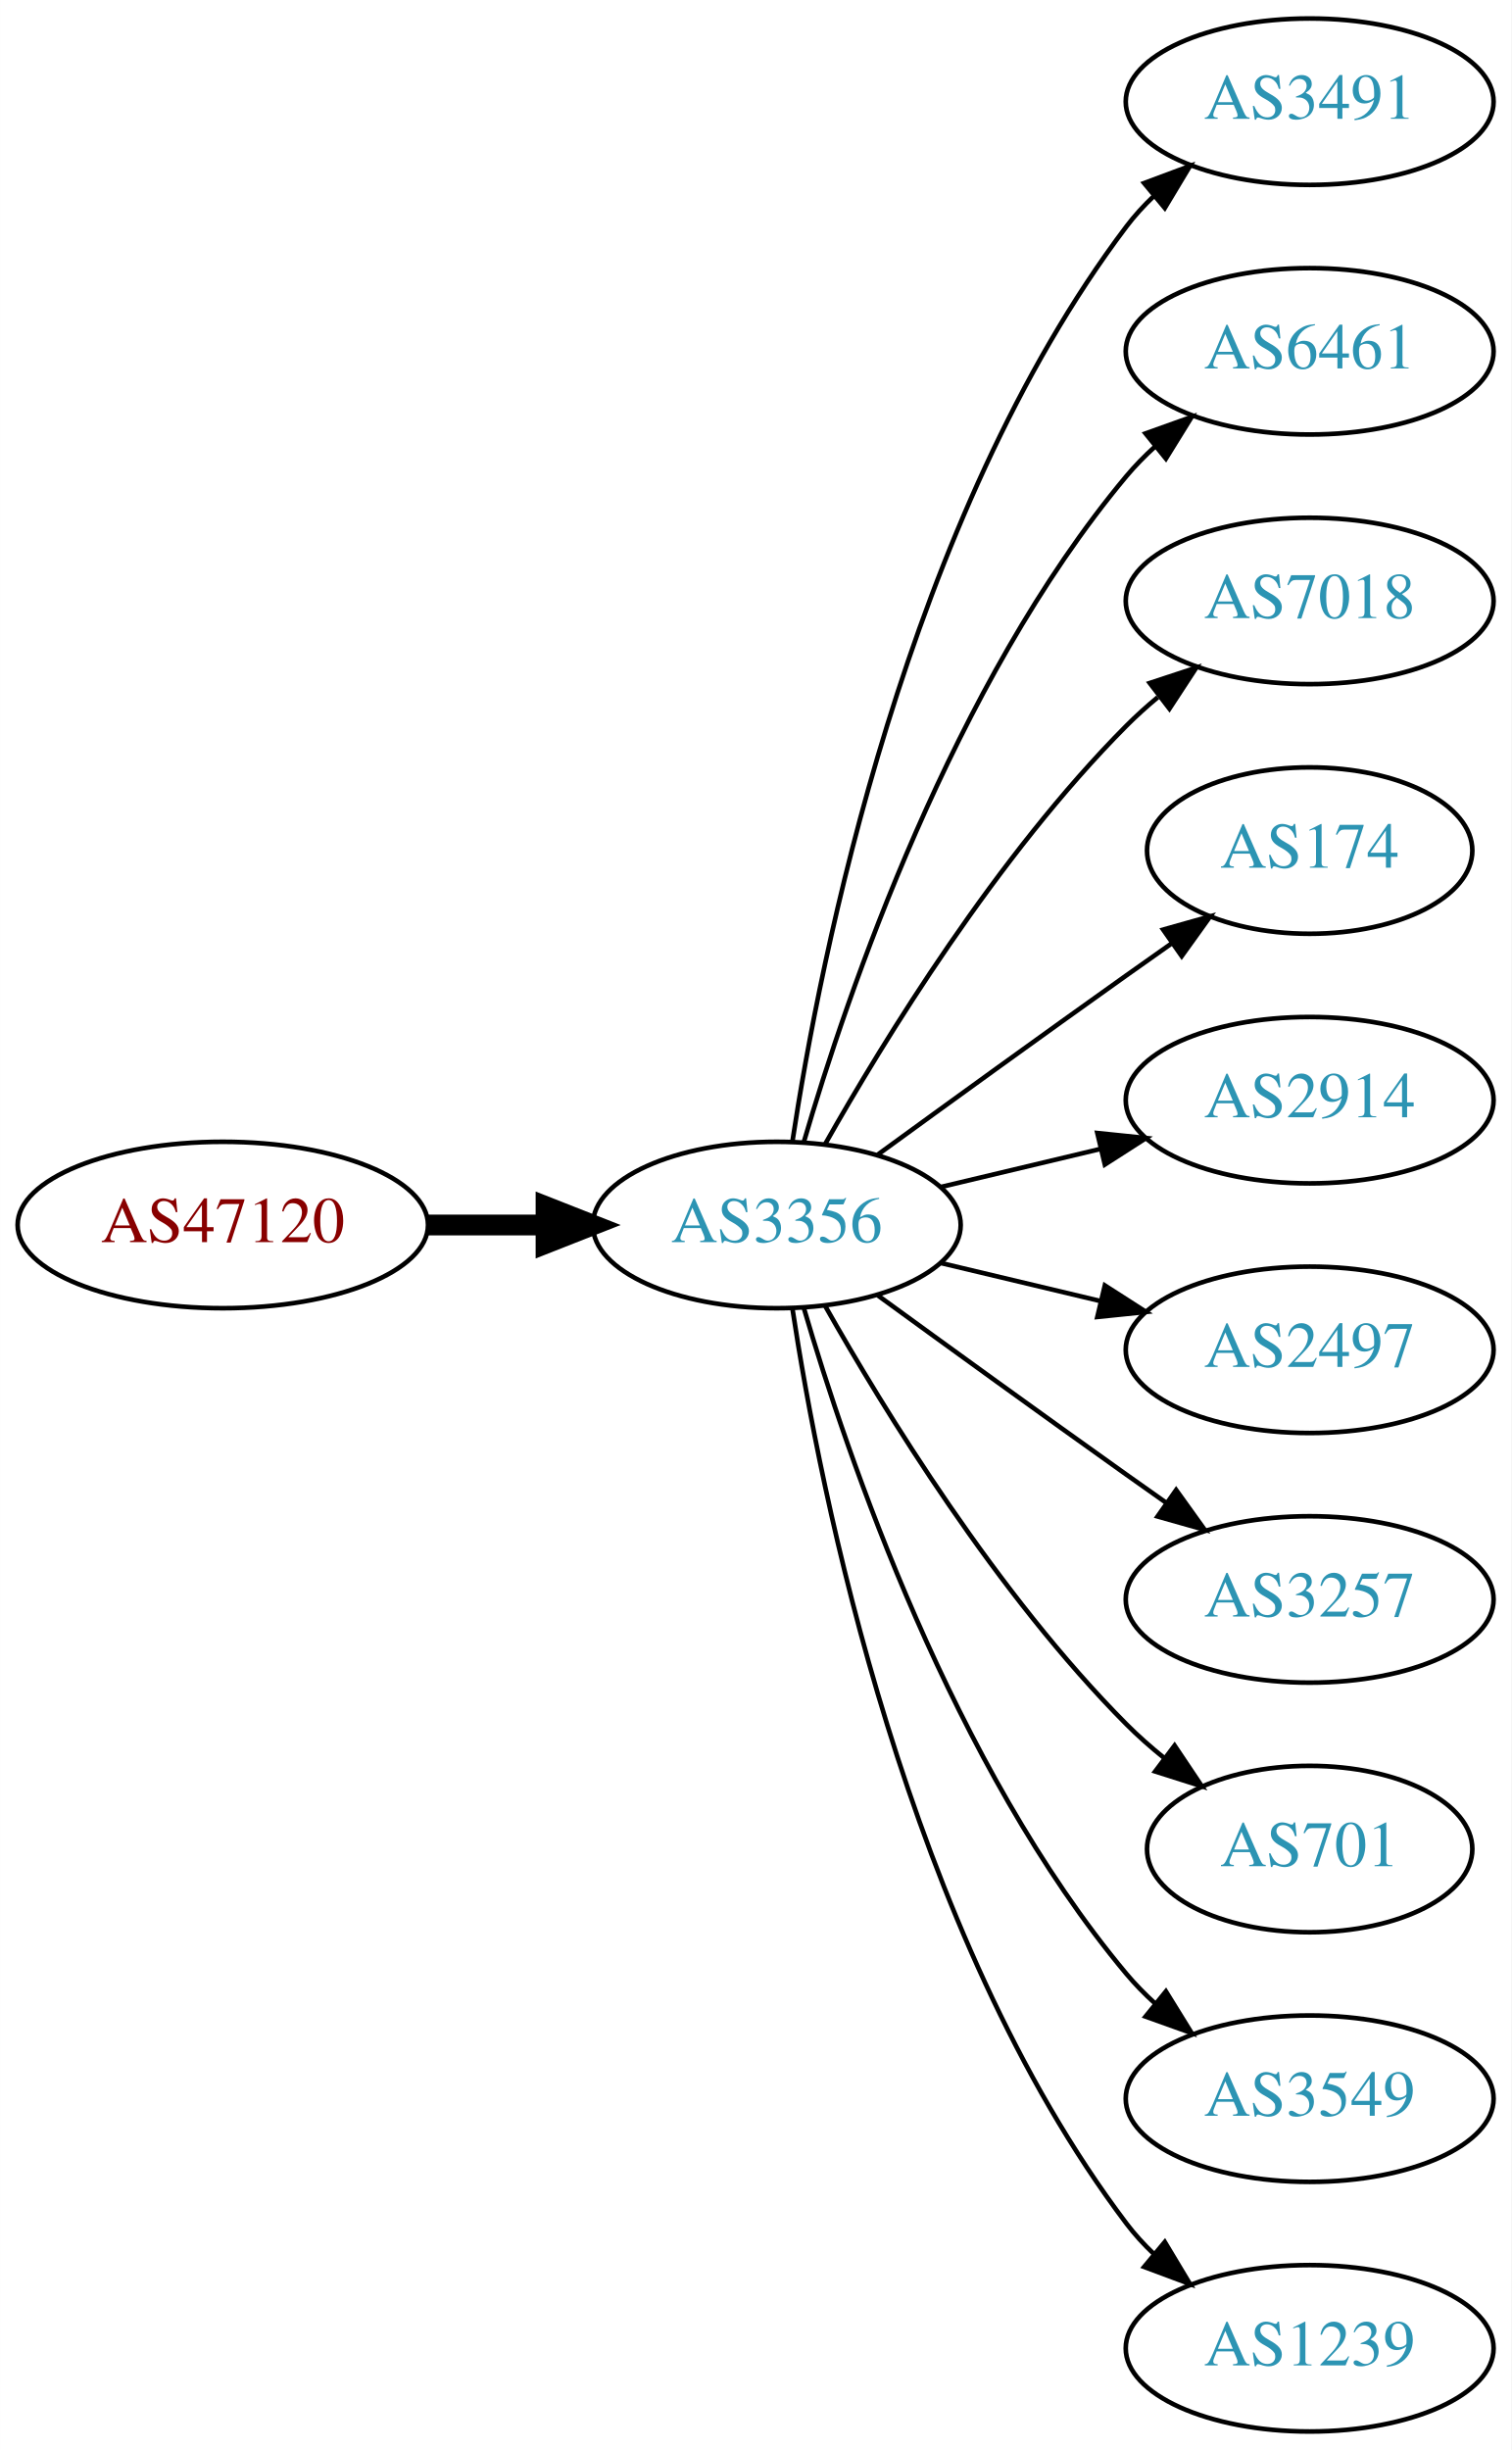
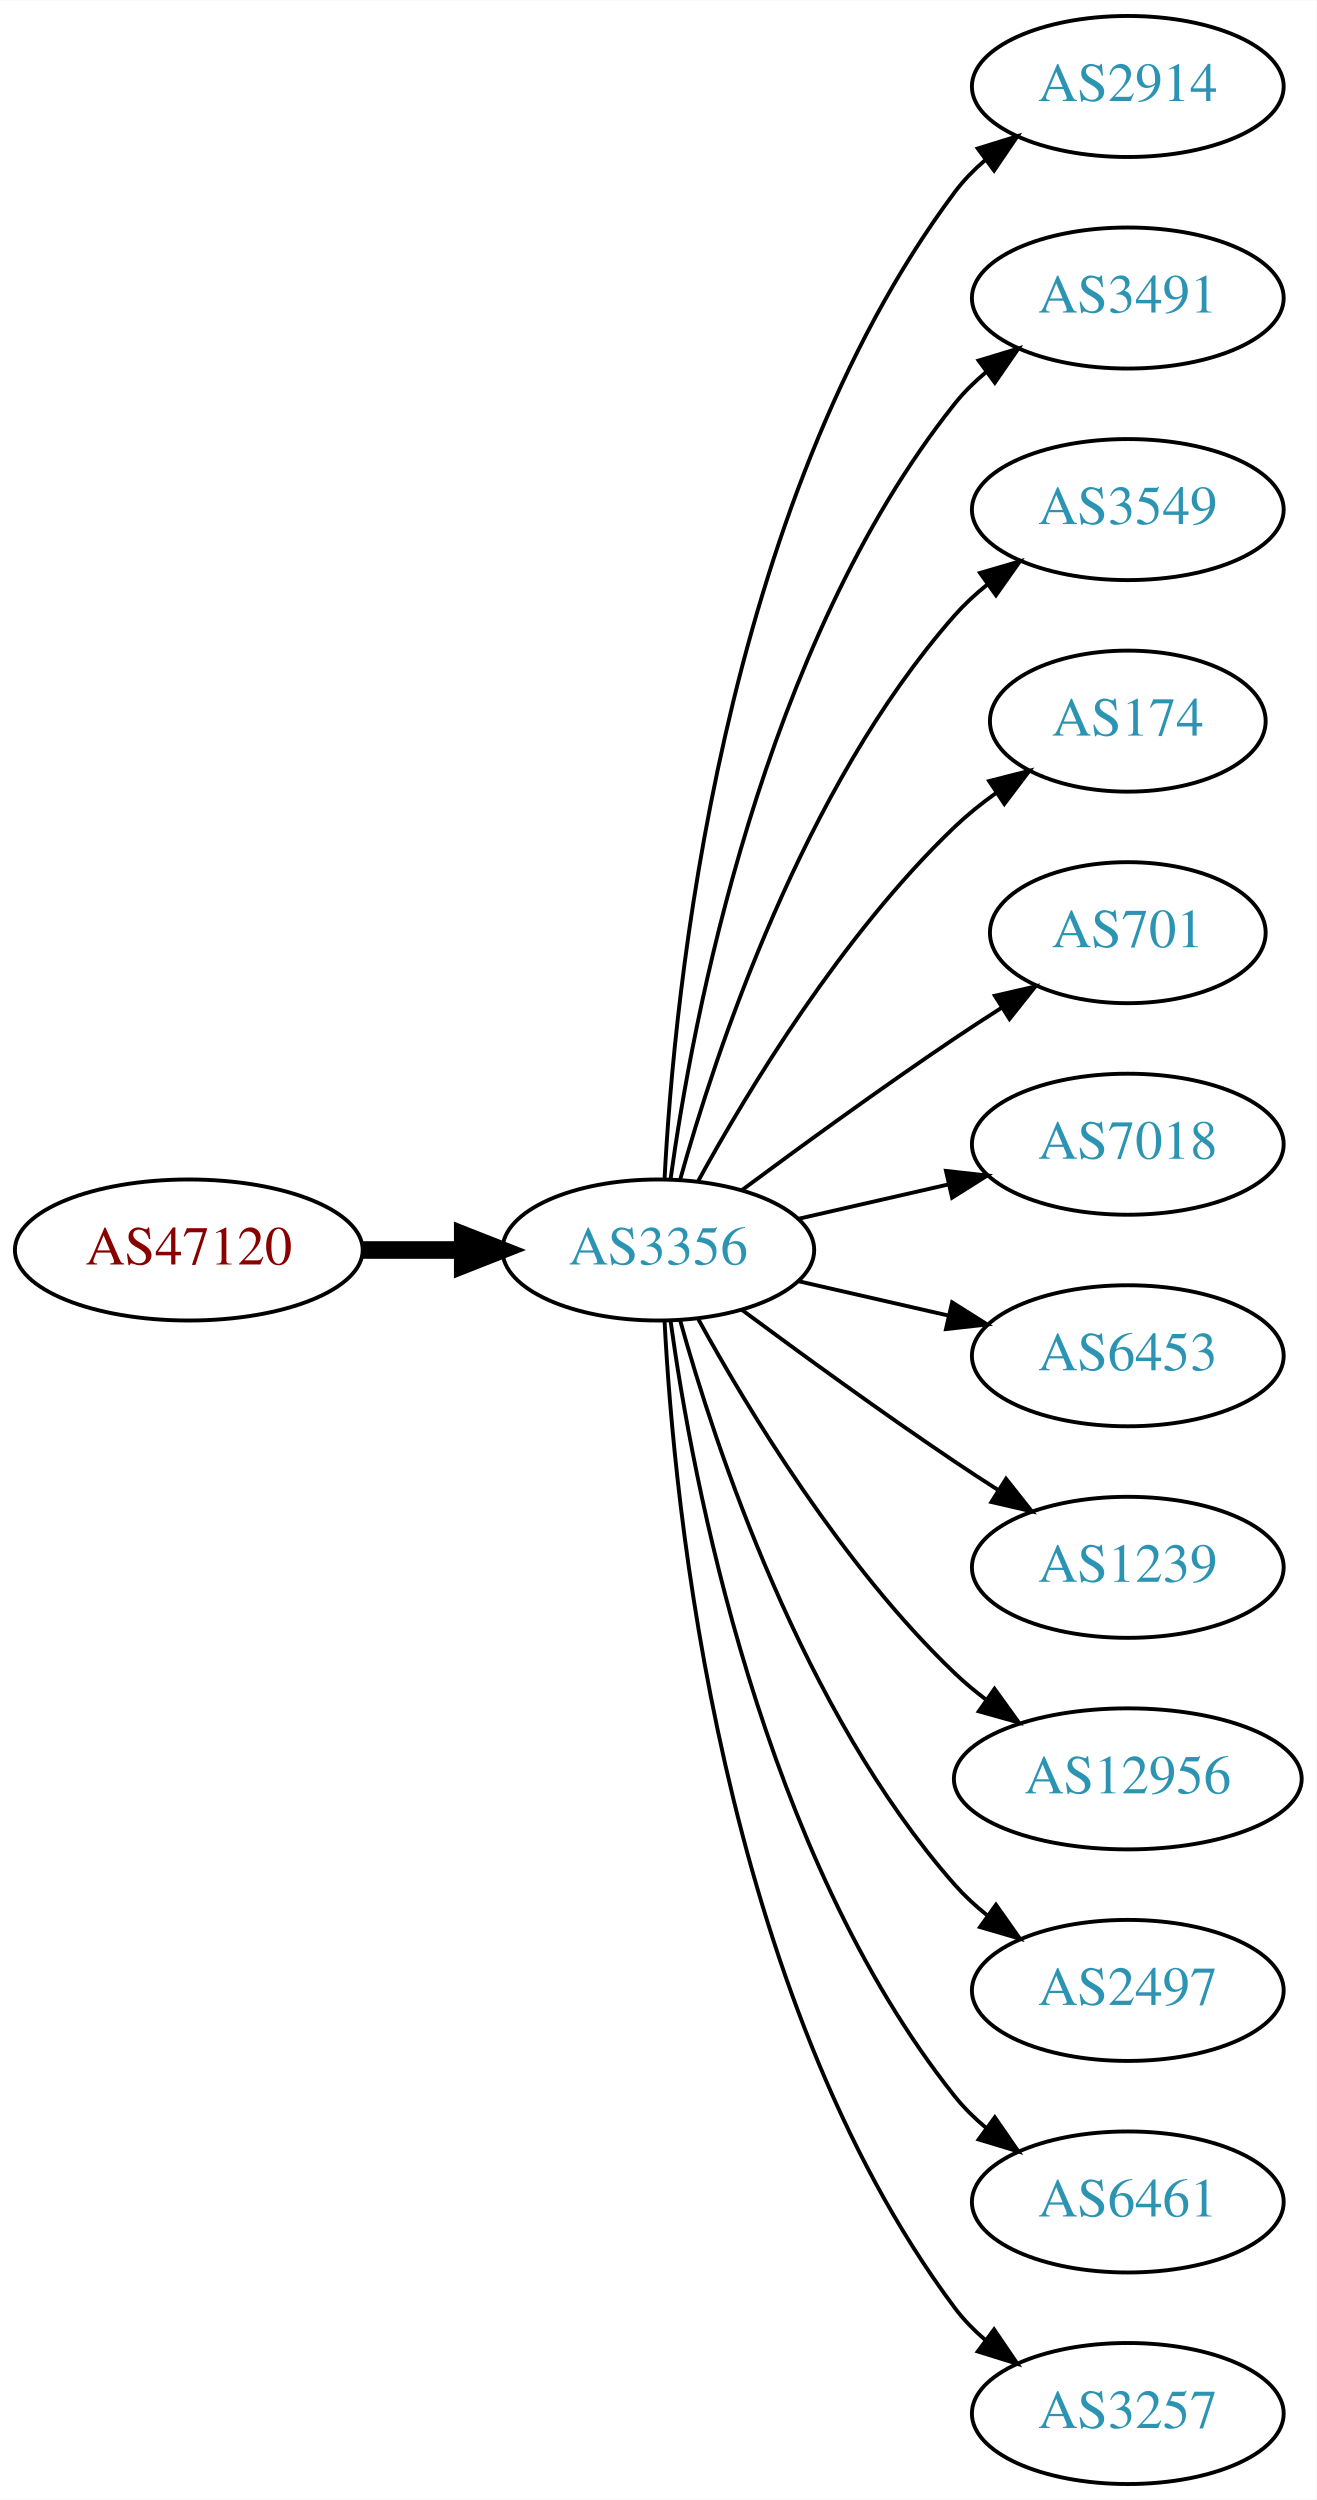
- <svg xmlns="http://www.w3.org/2000/svg" xmlns:xlink="http://www.w3.org/1999/xlink" width="327pt" height="530pt" viewBox="0.00 0.00 326.98 530.00">
-   <g id="graph0" class="graph" transform="scale(1 1) rotate(0) translate(4 526)">
-     <polygon fill="white" stroke="none" points="-4,4 -4,-526 322.978,-526 322.978,4 -4,4" />
+ <svg xmlns="http://www.w3.org/2000/svg" xmlns:xlink="http://www.w3.org/1999/xlink" width="336pt" height="638pt" viewBox="0.00 0.00 336.08 638.00">
+   <g id="graph0" class="graph" transform="scale(1 1) rotate(0) translate(4 634)">
+     <polygon fill="white" stroke="none" points="-4,4 -4,-634 332.077,-634 332.077,4 -4,4" />
    <g id="node1" class="node">
      <g id="a_node1">
        <a xlink:href="/asn/47120" xlink:title="AS47120 ~ Diamond Informatics GmbH [AT]">
-           <ellipse fill="#ffffff" stroke="black" cx="44.196" cy="-261" rx="44.393" ry="18" />
-           <text text-anchor="middle" x="44.196" y="-257.3" font-family="Times,serif" font-size="14.00" fill="#880000">AS47120</text>
+           <ellipse fill="#ffffff" stroke="black" cx="44.196" cy="-315" rx="44.393" ry="18" />
+           <text text-anchor="middle" x="44.196" y="-311.3" font-family="Times,serif" font-size="14.00" fill="#880000">AS47120</text>
        </a>
      </g>
    </g>
    <g id="node2" class="node">
      <g id="a_node2">
        <a xlink:href="/asn/3356" xlink:title="AS3356 ~ Level 3 Parent, LLC [US]">
-           <ellipse fill="#ffffff" stroke="black" cx="164.039" cy="-261" rx="39.794" ry="18" />
-           <text text-anchor="middle" x="164.039" y="-257.3" font-family="Times,serif" font-size="14.00" fill="#2c94b3">AS3356</text>
+           <ellipse fill="#ffffff" stroke="black" cx="164.039" cy="-315" rx="39.794" ry="18" />
+           <text text-anchor="middle" x="164.039" y="-311.3" font-family="Times,serif" font-size="14.00" fill="#2c94b3">AS3356</text>
        </a>
      </g>
    </g>
    <g id="edge1" class="edge">
-       <path fill="none" stroke="black" stroke-width="4.5" d="M88.407,-261C96.72,-261 105.482,-261 113.965,-261" />
-       <polygon fill="black" stroke="black" stroke-width="4.5" points="114.123,-264.938 124.123,-261 114.123,-257.063 114.123,-264.938" />
+       <path fill="none" stroke="black" stroke-width="4.5" d="M88.407,-315C96.72,-315 105.482,-315 113.965,-315" />
+       <polygon fill="black" stroke="black" stroke-width="4.5" points="114.123,-318.938 124.123,-315 114.123,-311.063 114.123,-318.938" />
    </g>
    <g id="node3" class="node">
      <g id="a_node3">
-         <a xlink:href="/asn/3491" xlink:title="AS3491 ~ PCCW Global, Inc. [US]">
-           <ellipse fill="#ffffff" stroke="black" cx="279.332" cy="-504" rx="39.794" ry="18" />
-           <text text-anchor="middle" x="279.332" y="-500.3" font-family="Times,serif" font-size="14.00" fill="#2c94b3">AS3491</text>
+         <a xlink:href="/asn/2914" xlink:title="AS2914 ~ NTT America, Inc. [US]">
+           <ellipse fill="#ffffff" stroke="black" cx="283.881" cy="-612" rx="39.794" ry="18" />
+           <text text-anchor="middle" x="283.881" y="-608.3" font-family="Times,serif" font-size="14.00" fill="#2c94b3">AS2914</text>
        </a>
      </g>
    </g>
    <g id="edge2" class="edge">
-       <path fill="none" stroke="black" d="M167.415,-278.986C173.389,-318.422 192.1,-413.995 239.685,-477 241.442,-479.327 243.459,-481.529 245.629,-483.596" />
-       <polygon fill="black" stroke="black" points="243.513,-486.389 253.441,-490.088 247.987,-481.005 243.513,-486.389" />
+       <path fill="none" stroke="black" d="M165.63,-333.023C168.007,-379.412 179.925,-504.893 239.685,-585 241.933,-588.013 244.624,-590.769 247.551,-593.272" />
+       <polygon fill="black" stroke="black" points="245.582,-596.169 255.702,-599.303 249.746,-590.542 245.582,-596.169" />
    </g>
    <g id="node4" class="node">
      <g id="a_node4">
-         <a xlink:href="/asn/6461" xlink:title="AS6461 ~ Zayo Bandwidth [US]">
-           <ellipse fill="#ffffff" stroke="black" cx="279.332" cy="-450" rx="39.794" ry="18" />
-           <text text-anchor="middle" x="279.332" y="-446.3" font-family="Times,serif" font-size="14.00" fill="#2c94b3">AS6461</text>
+         <a xlink:href="/asn/3491" xlink:title="AS3491 ~ PCCW Global, Inc. [US]">
+           <ellipse fill="#ffffff" stroke="black" cx="283.881" cy="-558" rx="39.794" ry="18" />
+           <text text-anchor="middle" x="283.881" y="-554.3" font-family="Times,serif" font-size="14.00" fill="#2c94b3">AS3491</text>
        </a>
      </g>
    </g>
    <g id="edge3" class="edge">
-       <path fill="none" stroke="black" d="M169.913,-279.002C179.227,-310.844 202.043,-377.981 239.685,-423 241.555,-425.237 243.654,-427.374 245.88,-429.396" />
-       <polygon fill="black" stroke="black" points="243.823,-432.234 253.799,-435.804 248.227,-426.793 243.823,-432.234" />
+       <path fill="none" stroke="black" d="M167.178,-333.17C172.678,-372.974 190.504,-469.233 239.685,-531 242.026,-533.94 244.781,-536.649 247.747,-539.121" />
+       <polygon fill="black" stroke="black" points="245.812,-542.042 255.953,-545.11 249.939,-536.388 245.812,-542.042" />
    </g>
    <g id="node5" class="node">
      <g id="a_node5">
-         <a xlink:href="/asn/7018" xlink:title="AS7018 ~ AT&amp;T Services, Inc. [US]">
-           <ellipse fill="#ffffff" stroke="black" cx="279.332" cy="-396" rx="39.794" ry="18" />
-           <text text-anchor="middle" x="279.332" y="-392.3" font-family="Times,serif" font-size="14.00" fill="#2c94b3">AS7018</text>
+         <a xlink:href="/asn/3549" xlink:title="AS3549 ~ Level 3 Parent, LLC [US]">
+           <ellipse fill="#ffffff" stroke="black" cx="283.881" cy="-504" rx="39.794" ry="18" />
+           <text text-anchor="middle" x="283.881" y="-500.3" font-family="Times,serif" font-size="14.00" fill="#2c94b3">AS3549</text>
        </a>
      </g>
    </g>
    <g id="edge4" class="edge">
-       <path fill="none" stroke="black" d="M174.498,-278.49C187.28,-301.096 211.712,-340.886 239.685,-369 241.796,-371.121 244.092,-373.188 246.477,-375.171" />
-       <polygon fill="black" stroke="black" points="244.73,-378.242 254.793,-381.556 248.993,-372.69 244.73,-378.242" />
+       <path fill="none" stroke="black" d="M169.612,-332.946C178.517,-364.995 200.801,-432.842 239.685,-477 242.169,-479.821 245.019,-482.449 248.044,-484.871" />
+       <polygon fill="black" stroke="black" points="246.162,-487.828 256.334,-490.791 250.23,-482.131 246.162,-487.828" />
    </g>
    <g id="node6" class="node">
      <g id="a_node6">
        <a xlink:href="/asn/174" xlink:title="AS174 ~ Cogent Communications [US]">
-           <ellipse fill="#ffffff" stroke="black" cx="279.332" cy="-342" rx="35.194" ry="18" />
-           <text text-anchor="middle" x="279.332" y="-338.3" font-family="Times,serif" font-size="14.00" fill="#2c94b3">AS174</text>
+           <ellipse fill="#ffffff" stroke="black" cx="283.881" cy="-450" rx="35.194" ry="18" />
+           <text text-anchor="middle" x="283.881" y="-446.3" font-family="Times,serif" font-size="14.00" fill="#2c94b3">AS174</text>
        </a>
      </g>
    </g>
    <g id="edge5" class="edge">
-       <path fill="none" stroke="black" d="M185.887,-276.222C200.821,-287.091 221.435,-302.025 239.685,-315 242.895,-317.282 246.264,-319.661 249.619,-322.018" />
-       <polygon fill="black" stroke="black" points="247.631,-324.899 257.83,-327.77 251.647,-319.166 247.631,-324.899" />
+       <path fill="none" stroke="black" d="M174.28,-332.713C186.825,-355.561 211.002,-395.611 239.685,-423 242.939,-426.107 246.606,-429.046 250.393,-431.76" />
+       <polygon fill="black" stroke="black" points="248.495,-434.701 258.761,-437.322 252.37,-428.872 248.495,-434.701" />
    </g>
    <g id="node7" class="node">
      <g id="a_node7">
-         <a xlink:href="/asn/2914" xlink:title="AS2914 ~ NTT America, Inc. [US]">
-           <ellipse fill="#ffffff" stroke="black" cx="279.332" cy="-288" rx="39.794" ry="18" />
-           <text text-anchor="middle" x="279.332" y="-284.3" font-family="Times,serif" font-size="14.00" fill="#2c94b3">AS2914</text>
+         <a xlink:href="/asn/701" xlink:title="AS701 ~ UUNET [US]">
+           <ellipse fill="#ffffff" stroke="black" cx="283.881" cy="-396" rx="35.194" ry="18" />
+           <text text-anchor="middle" x="283.881" y="-392.3" font-family="Times,serif" font-size="14.00" fill="#2c94b3">AS701</text>
        </a>
      </g>
    </g>
    <g id="edge6" class="edge">
-       <path fill="none" stroke="black" d="M199.646,-269.248C210.517,-271.838 222.671,-274.735 234.114,-277.462" />
-       <polygon fill="black" stroke="black" points="233.397,-280.889 243.936,-279.803 235.02,-274.08 233.397,-280.889" />
+       <path fill="none" stroke="black" d="M185.369,-330.277C200.231,-341.304 220.976,-356.407 239.685,-369 243.502,-371.569 247.552,-374.21 251.583,-376.786" />
+       <polygon fill="black" stroke="black" points="249.952,-379.895 260.277,-382.271 253.687,-373.975 249.952,-379.895" />
    </g>
    <g id="node8" class="node">
      <g id="a_node8">
-         <a xlink:href="/asn/2497" xlink:title="AS2497 ~ Internet Initiative Japan Inc. [JP]">
-           <ellipse fill="#ffffff" stroke="black" cx="279.332" cy="-234" rx="39.794" ry="18" />
-           <text text-anchor="middle" x="279.332" y="-230.3" font-family="Times,serif" font-size="14.00" fill="#2c94b3">AS2497</text>
+         <a xlink:href="/asn/7018" xlink:title="AS7018 ~ AT&amp;T Services, Inc. [US]">
+           <ellipse fill="#ffffff" stroke="black" cx="283.881" cy="-342" rx="39.794" ry="18" />
+           <text text-anchor="middle" x="283.881" y="-338.3" font-family="Times,serif" font-size="14.00" fill="#2c94b3">AS7018</text>
        </a>
      </g>
    </g>
    <g id="edge7" class="edge">
-       <path fill="none" stroke="black" d="M199.646,-252.752C210.517,-250.162 222.671,-247.265 234.114,-244.538" />
-       <polygon fill="black" stroke="black" points="235.02,-247.92 243.936,-242.197 233.397,-241.111 235.02,-247.92" />
+       <path fill="none" stroke="black" d="M199.758,-322.955C211.758,-325.704 225.379,-328.825 238.071,-331.733" />
+       <polygon fill="black" stroke="black" points="237.474,-335.187 248.003,-334.009 239.037,-328.364 237.474,-335.187" />
    </g>
    <g id="node9" class="node">
      <g id="a_node9">
-         <a xlink:href="/asn/3257" xlink:title="AS3257 ~ GTT [DE]">
-           <ellipse fill="#ffffff" stroke="black" cx="279.332" cy="-180" rx="39.794" ry="18" />
-           <text text-anchor="middle" x="279.332" y="-176.3" font-family="Times,serif" font-size="14.00" fill="#2c94b3">AS3257</text>
+         <a xlink:href="/asn/6453" xlink:title="AS6453 ~ TATA COMMUNICATIONS (AMERICA) INC [US]">
+           <ellipse fill="#ffffff" stroke="black" cx="283.881" cy="-288" rx="39.794" ry="18" />
+           <text text-anchor="middle" x="283.881" y="-284.3" font-family="Times,serif" font-size="14.00" fill="#2c94b3">AS6453</text>
        </a>
      </g>
    </g>
    <g id="edge8" class="edge">
-       <path fill="none" stroke="black" d="M185.887,-245.778C200.821,-234.909 221.435,-219.975 239.685,-207 242.506,-204.995 245.449,-202.915 248.397,-200.841" />
-       <polygon fill="black" stroke="black" points="250.443,-203.681 256.621,-195.074 246.424,-197.95 250.443,-203.681" />
+       <path fill="none" stroke="black" d="M199.758,-307.045C211.758,-304.296 225.379,-301.175 238.071,-298.267" />
+       <polygon fill="black" stroke="black" points="239.037,-301.636 248.003,-295.991 237.474,-294.813 239.037,-301.636" />
    </g>
    <g id="node10" class="node">
      <g id="a_node10">
-         <a xlink:href="/asn/701" xlink:title="AS701 ~ UUNET [US]">
-           <ellipse fill="#ffffff" stroke="black" cx="279.332" cy="-126" rx="35.194" ry="18" />
-           <text text-anchor="middle" x="279.332" y="-122.3" font-family="Times,serif" font-size="14.00" fill="#2c94b3">AS701</text>
+         <a xlink:href="/asn/1239" xlink:title="AS1239 ~ Sprint [US]">
+           <ellipse fill="#ffffff" stroke="black" cx="283.881" cy="-234" rx="39.794" ry="18" />
+           <text text-anchor="middle" x="283.881" y="-230.3" font-family="Times,serif" font-size="14.00" fill="#2c94b3">AS1239</text>
        </a>
      </g>
    </g>
    <g id="edge9" class="edge">
-       <path fill="none" stroke="black" d="M174.498,-243.51C187.28,-220.904 211.712,-181.114 239.685,-153 242.185,-150.487 244.946,-148.051 247.807,-145.739" />
-       <polygon fill="black" stroke="black" points="250.108,-148.389 256.004,-139.587 245.905,-142.79 250.108,-148.389" />
+       <path fill="none" stroke="black" d="M185.369,-299.723C200.231,-288.696 220.976,-273.593 239.685,-261 243.234,-258.611 246.984,-256.161 250.733,-253.758" />
+       <polygon fill="black" stroke="black" points="252.801,-256.591 259.381,-248.288 249.059,-250.675 252.801,-256.591" />
    </g>
    <g id="node11" class="node">
      <g id="a_node11">
-         <a xlink:href="/asn/3549" xlink:title="AS3549 ~ Level 3 Parent, LLC [US]">
-           <ellipse fill="#ffffff" stroke="black" cx="279.332" cy="-72" rx="39.794" ry="18" />
-           <text text-anchor="middle" x="279.332" y="-68.3" font-family="Times,serif" font-size="14.00" fill="#2c94b3">AS3549</text>
+         <a xlink:href="/asn/12956" xlink:title="AS12956 ~ TELXIUS [ES]">
+           <ellipse fill="#ffffff" stroke="black" cx="283.881" cy="-180" rx="44.393" ry="18" />
+           <text text-anchor="middle" x="283.881" y="-176.3" font-family="Times,serif" font-size="14.00" fill="#2c94b3">AS12956</text>
        </a>
      </g>
    </g>
    <g id="edge10" class="edge">
-       <path fill="none" stroke="black" d="M169.913,-242.998C179.227,-211.156 202.043,-144.019 239.685,-99 241.555,-96.763 243.654,-94.626 245.88,-92.604" />
-       <polygon fill="black" stroke="black" points="248.227,-95.207 253.799,-86.196 243.823,-89.766 248.227,-95.207" />
+       <path fill="none" stroke="black" d="M174.28,-297.287C186.825,-274.439 211.002,-234.389 239.685,-207 242.192,-204.607 244.943,-202.313 247.805,-200.145" />
+       <polygon fill="black" stroke="black" points="249.857,-202.982 256.056,-194.39 245.852,-197.241 249.857,-202.982" />
    </g>
    <g id="node12" class="node">
      <g id="a_node12">
-         <a xlink:href="/asn/1239" xlink:title="AS1239 ~ Sprint [US]">
-           <ellipse fill="#ffffff" stroke="black" cx="279.332" cy="-18" rx="39.794" ry="18" />
-           <text text-anchor="middle" x="279.332" y="-14.3" font-family="Times,serif" font-size="14.00" fill="#2c94b3">AS1239</text>
+         <a xlink:href="/asn/2497" xlink:title="AS2497 ~ Internet Initiative Japan Inc. [JP]">
+           <ellipse fill="#ffffff" stroke="black" cx="283.881" cy="-126" rx="39.794" ry="18" />
+           <text text-anchor="middle" x="283.881" y="-122.3" font-family="Times,serif" font-size="14.00" fill="#2c94b3">AS2497</text>
        </a>
      </g>
    </g>
    <g id="edge11" class="edge">
-       <path fill="none" stroke="black" d="M167.415,-243.014C173.389,-203.578 192.1,-108.005 239.685,-45 241.442,-42.673 243.459,-40.471 245.629,-38.404" />
-       <polygon fill="black" stroke="black" points="247.987,-40.995 253.441,-31.912 243.513,-35.611 247.987,-40.995" />
+       <path fill="none" stroke="black" d="M169.612,-297.054C178.517,-265.005 200.801,-197.158 239.685,-153 242.169,-150.179 245.019,-147.551 248.044,-145.129" />
+       <polygon fill="black" stroke="black" points="250.23,-147.869 256.334,-139.209 246.162,-142.172 250.23,-147.869" />
+     </g>
+     <g id="node13" class="node">
+       <g id="a_node13">
+         <a xlink:href="/asn/6461" xlink:title="AS6461 ~ Zayo Bandwidth [US]">
+           <ellipse fill="#ffffff" stroke="black" cx="283.881" cy="-72" rx="39.794" ry="18" />
+           <text text-anchor="middle" x="283.881" y="-68.3" font-family="Times,serif" font-size="14.00" fill="#2c94b3">AS6461</text>
+         </a>
+       </g>
+     </g>
+     <g id="edge12" class="edge">
+       <path fill="none" stroke="black" d="M167.178,-296.83C172.678,-257.026 190.504,-160.767 239.685,-99 242.026,-96.06 244.781,-93.351 247.747,-90.879" />
+       <polygon fill="black" stroke="black" points="249.939,-93.612 255.953,-84.89 245.812,-87.958 249.939,-93.612" />
+     </g>
+     <g id="node14" class="node">
+       <g id="a_node14">
+         <a xlink:href="/asn/3257" xlink:title="AS3257 ~ GTT [DE]">
+           <ellipse fill="#ffffff" stroke="black" cx="283.881" cy="-18" rx="39.794" ry="18" />
+           <text text-anchor="middle" x="283.881" y="-14.3" font-family="Times,serif" font-size="14.00" fill="#2c94b3">AS3257</text>
+         </a>
+       </g>
+     </g>
+     <g id="edge13" class="edge">
+       <path fill="none" stroke="black" d="M165.63,-296.977C168.007,-250.588 179.925,-125.107 239.685,-45 241.933,-41.987 244.624,-39.231 247.551,-36.728" />
+       <polygon fill="black" stroke="black" points="249.746,-39.459 255.702,-30.697 245.582,-33.831 249.746,-39.459" />
    </g>
  </g>
</svg>
